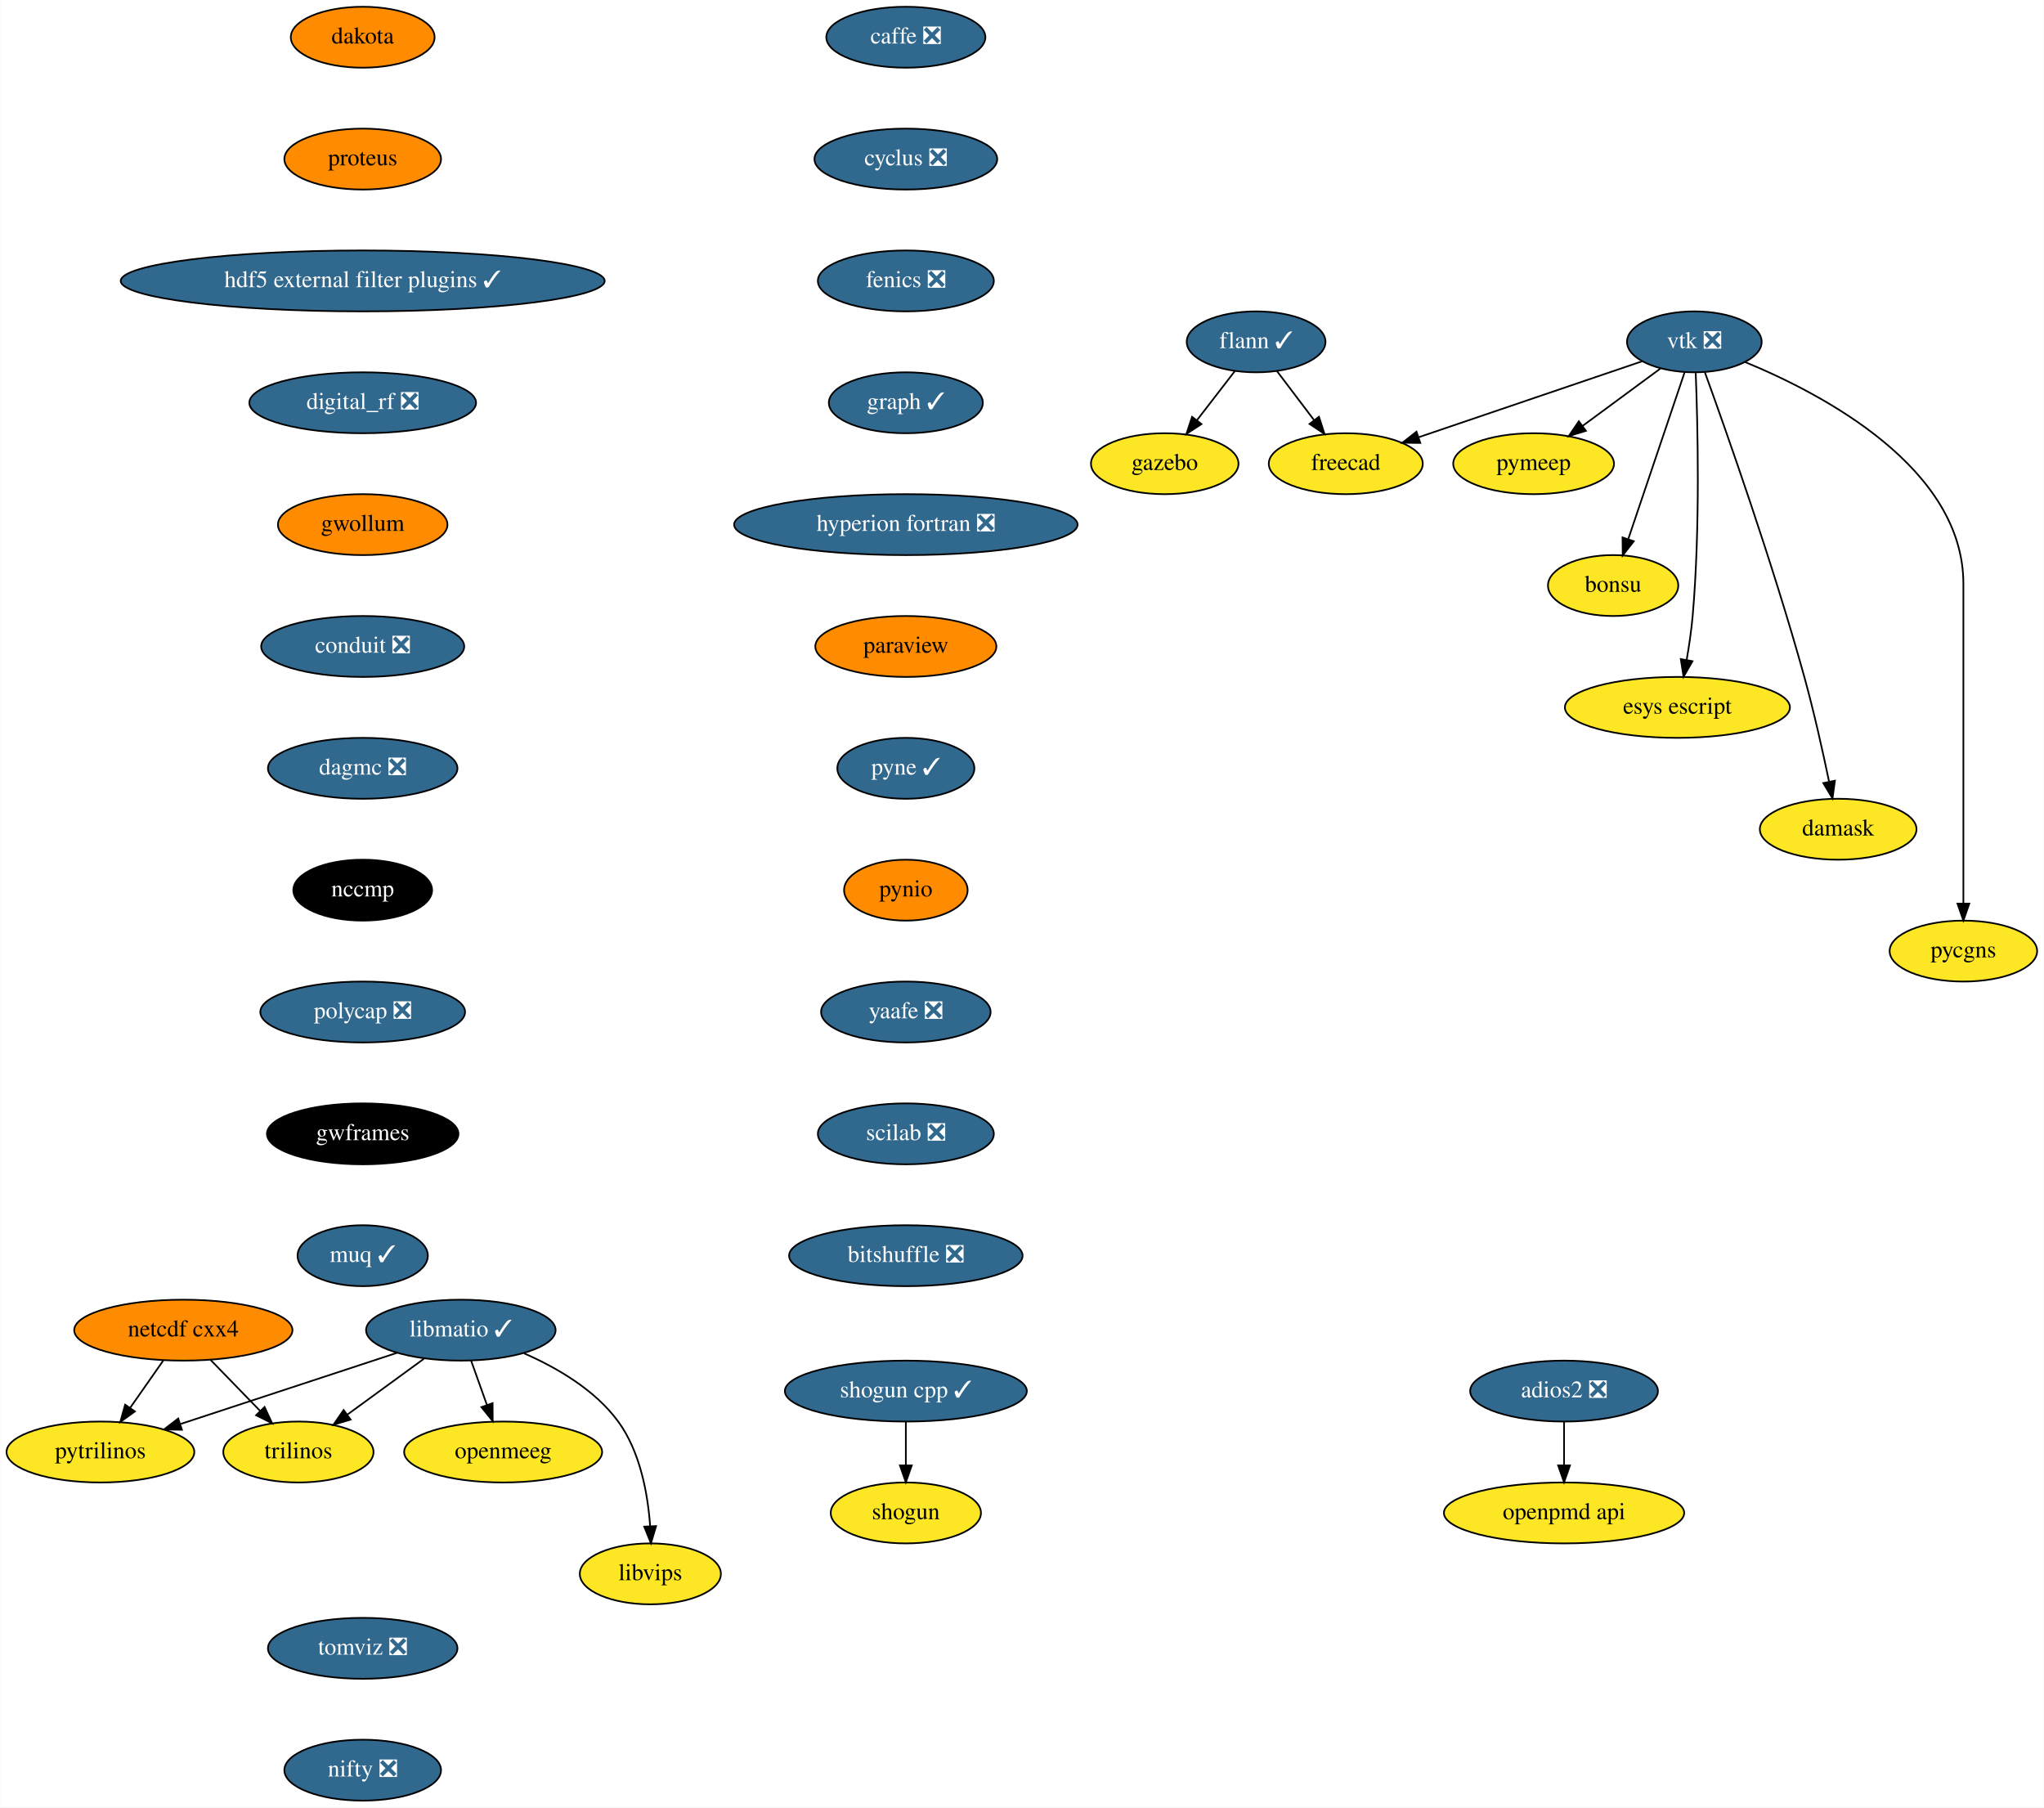
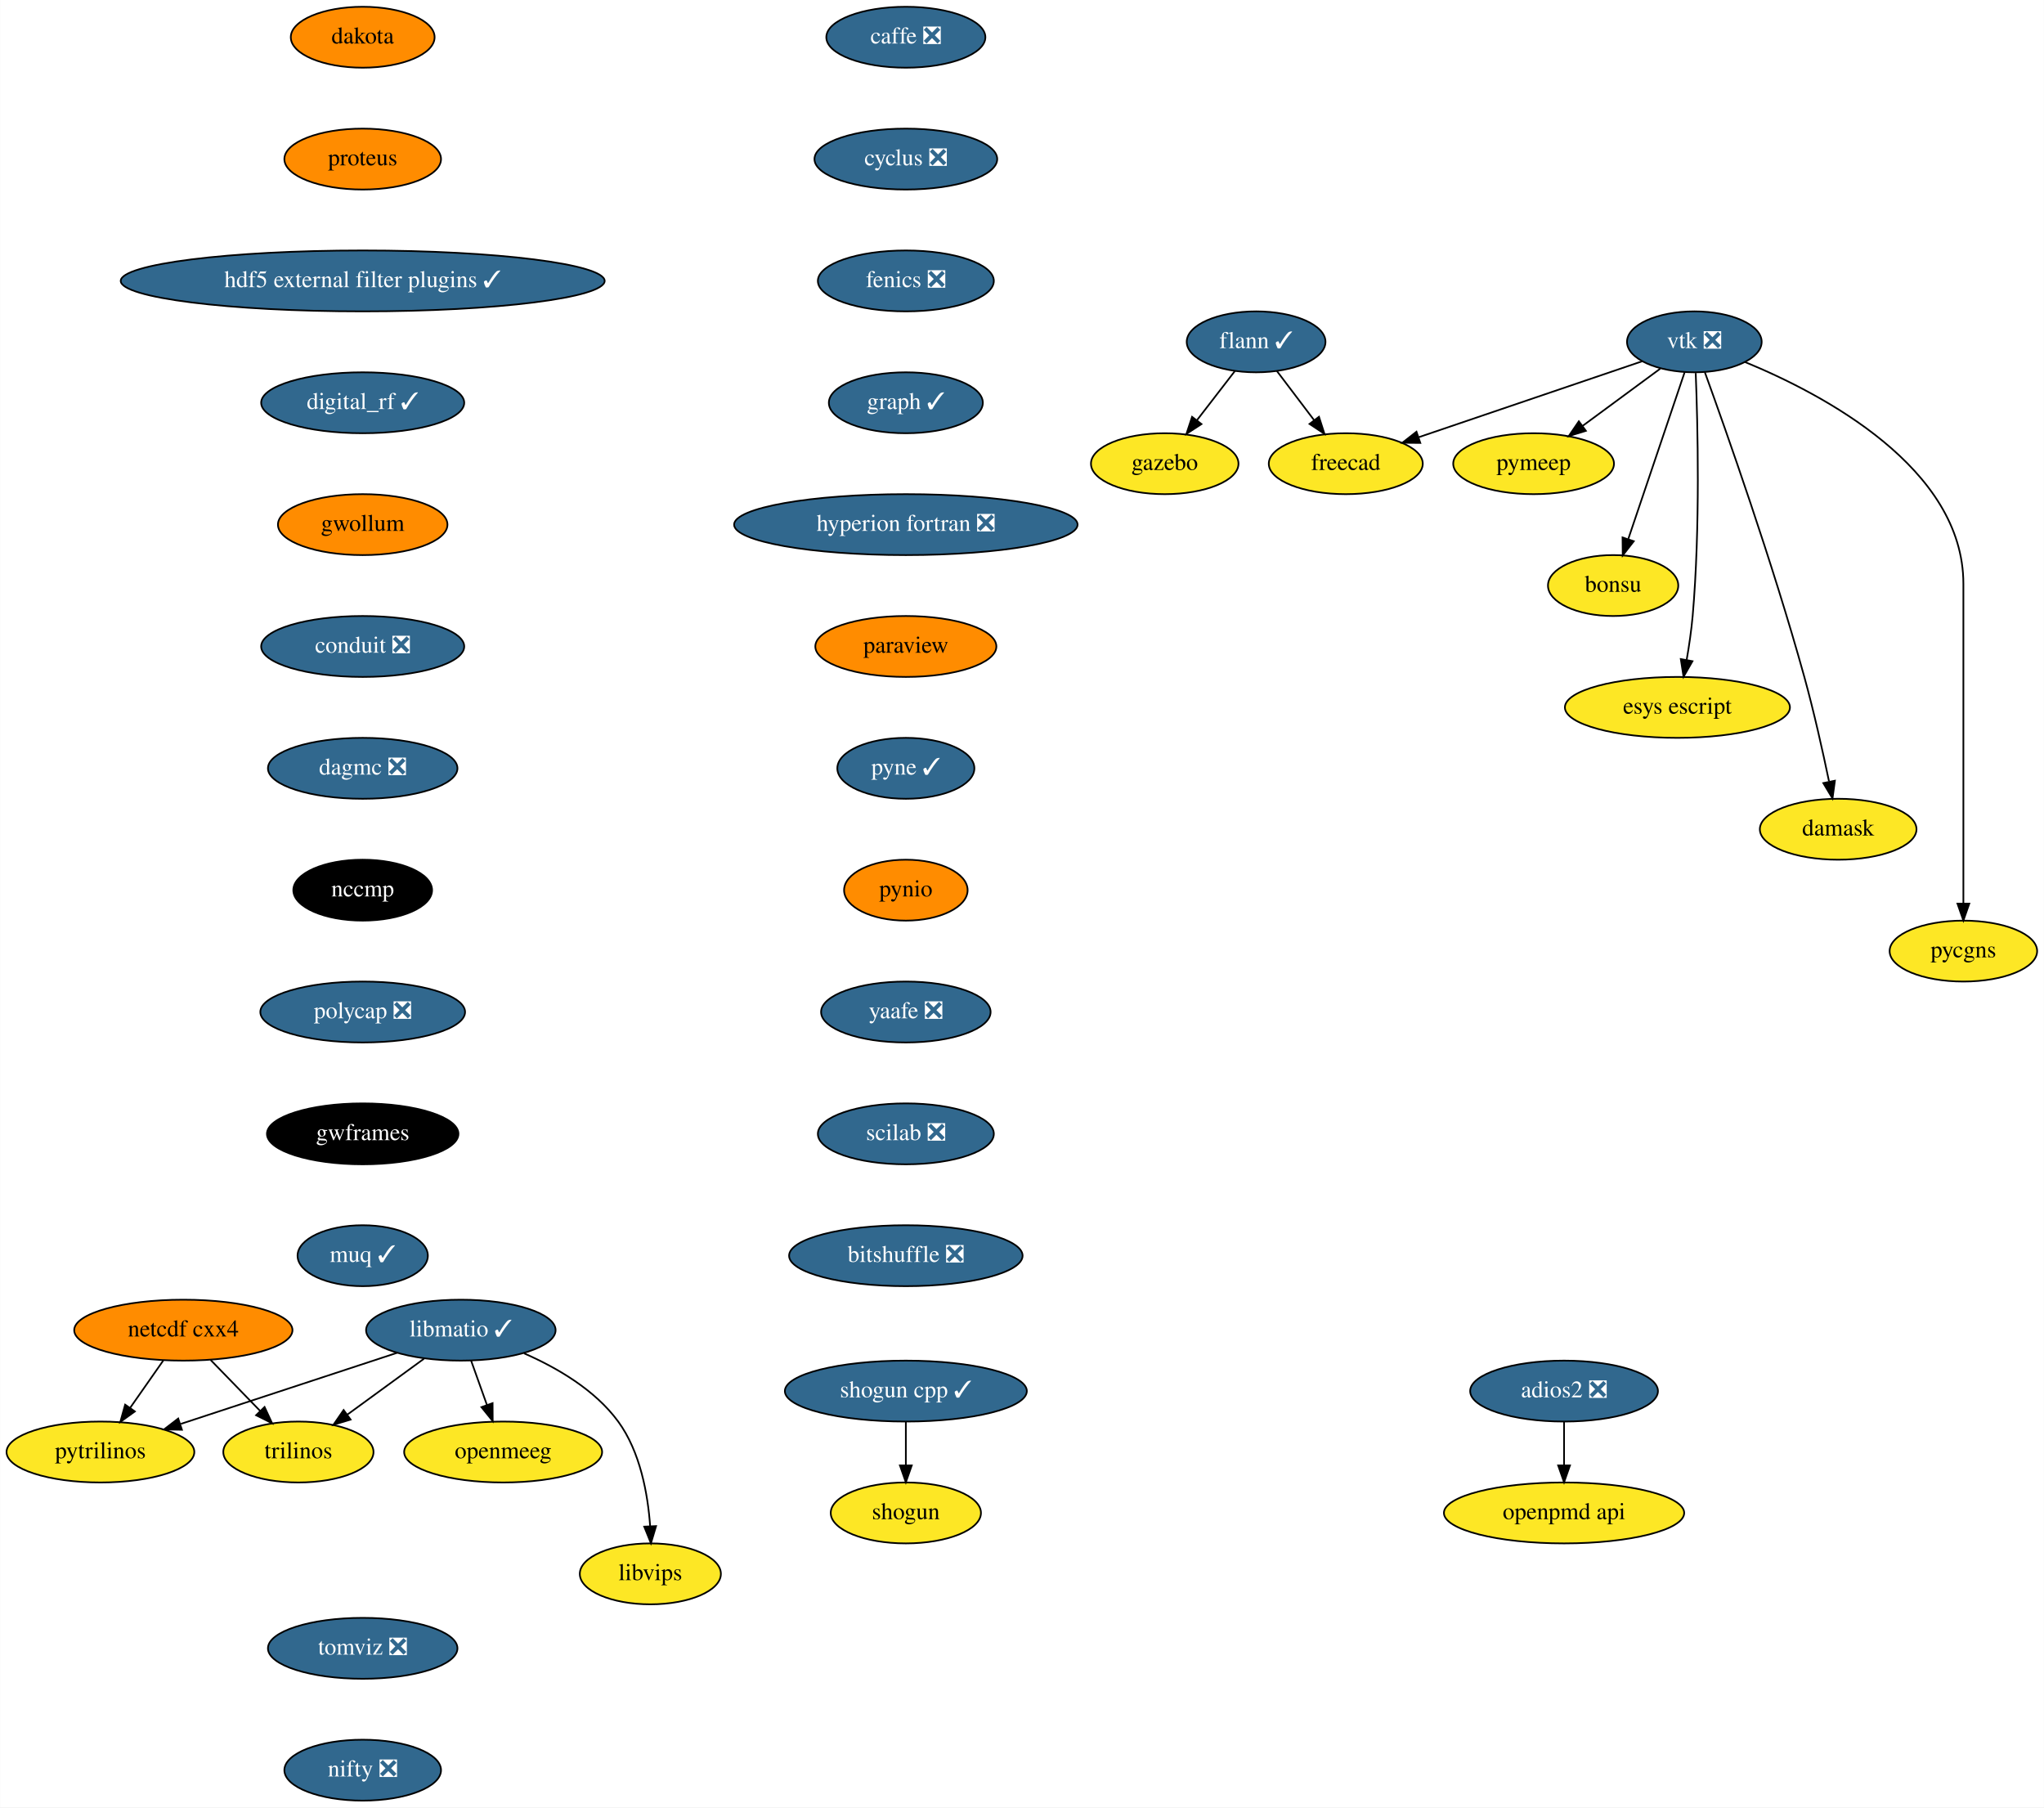
<svg xmlns="http://www.w3.org/2000/svg" xmlns:xlink="http://www.w3.org/1999/xlink" width="1208pt" height="1068pt" viewBox="0.00 0.00 1207.79 1068.00">
  <g id="graph0" class="graph" transform="scale(1 1) rotate(0) translate(4 1064)">
    <polygon fill="white" stroke="transparent" points="-4,4 -4,-1064 1203.79,-1064 1203.79,4 -4,4" />
    <g id="node1" class="node">
      <g id="a_node1">
        <a xlink:href="https://github.com/conda-forge/caffe-feedstock/pull/72" xlink:title="caffe ❎">
          <ellipse fill="#31688e" stroke="black" cx="531.25" cy="-1042" rx="47" ry="18" />
          <text text-anchor="middle" x="531.25" y="-1038.3" font-family="Times,serif" font-size="14.00" fill="white">caffe ❎</text>
        </a>
      </g>
    </g>
    <g id="node2" class="node">
      <g id="a_node2">
        <a xlink:href="https://github.com/conda-forge/cyclus-feedstock/pull/63" xlink:title="cyclus ❎">
          <ellipse fill="#31688e" stroke="black" cx="531.25" cy="-970" rx="54" ry="18" />
          <text text-anchor="middle" x="531.25" y="-966.3" font-family="Times,serif" font-size="14.00" fill="white">cyclus ❎</text>
        </a>
      </g>
    </g>
    <g id="node3" class="node">
      <g id="a_node3">
        <a xlink:href="https://github.com/conda-forge/fenics-feedstock/pull/144" xlink:title="fenics ❎">
          <ellipse fill="#31688e" stroke="black" cx="531.25" cy="-898" rx="52" ry="18" />
          <text text-anchor="middle" x="531.25" y="-894.3" font-family="Times,serif" font-size="14.00" fill="white">fenics ❎</text>
        </a>
      </g>
    </g>
    <g id="node4" class="node">
      <g id="a_node4">
        <a xlink:href="https://github.com/conda-forge/graph-feedstock/pull/6" xlink:title="graph ✓">
          <ellipse fill="#31688e" stroke="black" cx="531.25" cy="-826" rx="45.5" ry="18" />
          <text text-anchor="middle" x="531.25" y="-822.3" font-family="Times,serif" font-size="14.00" fill="white">graph ✓</text>
        </a>
      </g>
    </g>
    <g id="node8" class="node">
      <g id="a_node8">
        <a xlink:href="https://github.com/conda-forge/hyperion-fortran-feedstock/pull/20" xlink:title="hyperion fortran ❎">
          <ellipse fill="#31688e" stroke="black" cx="531.25" cy="-754" rx="101.5" ry="18" />
          <text text-anchor="middle" x="531.25" y="-750.3" font-family="Times,serif" font-size="14.00" fill="white">hyperion fortran ❎</text>
        </a>
      </g>
    </g>
    <g id="node5" class="node">
      <g id="a_node5">
        <a xlink:href="https://github.com/conda-forge/flann-feedstock/pull/31" xlink:title="flann ✓">
          <ellipse fill="#31688e" stroke="black" cx="738.25" cy="-862" rx="41" ry="18" />
          <text text-anchor="middle" x="738.25" y="-858.3" font-family="Times,serif" font-size="14.00" fill="white">flann ✓</text>
        </a>
      </g>
    </g>
    <g id="node6" class="node">
      <g id="a_node6">
        <a xlink:href="https://github.com/conda-forge/freecad-feedstock" xlink:title="freecad">
          <ellipse fill="#fde725" stroke="black" cx="791.25" cy="-790" rx="45.5" ry="18" />
          <text text-anchor="middle" x="791.25" y="-786.3" font-family="Times,serif" font-size="14.00">freecad</text>
        </a>
      </g>
    </g>
    <g id="edge4" class="edge">
      <path fill="none" stroke="black" d="M750.54,-844.76C757.07,-836.14 765.23,-825.36 772.52,-815.73" />
      <polygon fill="black" stroke="black" points="775.41,-817.72 778.65,-807.63 769.82,-813.49 775.41,-817.72" />
    </g>
    <g id="node7" class="node">
      <g id="a_node7">
        <a xlink:href="https://github.com/conda-forge/gazebo-feedstock" xlink:title="gazebo">
          <ellipse fill="#fde725" stroke="black" cx="684.25" cy="-790" rx="43.59" ry="18" />
          <text text-anchor="middle" x="684.25" y="-786.3" font-family="Times,serif" font-size="14.00">gazebo</text>
        </a>
      </g>
    </g>
    <g id="edge5" class="edge">
      <path fill="none" stroke="black" d="M725.72,-844.76C719.07,-836.14 710.75,-825.36 703.32,-815.73" />
      <polygon fill="black" stroke="black" points="705.96,-813.41 697.08,-807.63 700.41,-817.69 705.96,-813.41" />
    </g>
    <g id="node9" class="node">
      <g id="a_node9">
        <a xlink:href="https://github.com/conda-forge/paraview-feedstock" xlink:title="paraview">
          <ellipse fill="#ff8c00" stroke="black" cx="531.25" cy="-682" rx="53.5" ry="18" />
          <text text-anchor="middle" x="531.25" y="-678.3" font-family="Times,serif" font-size="14.00">paraview</text>
        </a>
      </g>
    </g>
    <g id="node16" class="node">
      <g id="a_node16">
        <a xlink:href="https://github.com/conda-forge/pyne-feedstock/pull/71" xlink:title="pyne ✓">
          <ellipse fill="#31688e" stroke="black" cx="531.25" cy="-610" rx="40.5" ry="18" />
          <text text-anchor="middle" x="531.25" y="-606.3" font-family="Times,serif" font-size="14.00" fill="white">pyne ✓</text>
        </a>
      </g>
    </g>
    <g id="node10" class="node">
      <g id="a_node10">
        <a xlink:href="https://github.com/conda-forge/libmatio-feedstock/pull/39" xlink:title="libmatio ✓">
          <ellipse fill="#31688e" stroke="black" cx="268.25" cy="-278" rx="56" ry="18" />
          <text text-anchor="middle" x="268.25" y="-274.3" font-family="Times,serif" font-size="14.00" fill="white">libmatio ✓</text>
        </a>
      </g>
    </g>
    <g id="node11" class="node">
      <g id="a_node11">
        <a xlink:href="https://github.com/conda-forge/pytrilinos-feedstock" xlink:title="pytrilinos">
          <ellipse fill="#fde725" stroke="black" cx="55.25" cy="-206" rx="55.49" ry="18" />
          <text text-anchor="middle" x="55.25" y="-202.3" font-family="Times,serif" font-size="14.00">pytrilinos</text>
        </a>
      </g>
    </g>
    <g id="edge8" class="edge">
      <path fill="none" stroke="black" d="M230.66,-264.65C195.02,-252.94 141.36,-235.3 102.78,-222.62" />
      <polygon fill="black" stroke="black" points="103.41,-219.14 92.82,-219.35 101.22,-225.79 103.41,-219.14" />
    </g>
    <g id="node12" class="node">
      <g id="a_node12">
        <a xlink:href="https://github.com/conda-forge/trilinos-feedstock" xlink:title="trilinos">
          <ellipse fill="#fde725" stroke="black" cx="172.25" cy="-206" rx="44.39" ry="18" />
          <text text-anchor="middle" x="172.25" y="-202.3" font-family="Times,serif" font-size="14.00">trilinos</text>
        </a>
      </g>
    </g>
    <g id="edge9" class="edge">
      <path fill="none" stroke="black" d="M246.46,-261.12C233.05,-251.34 215.7,-238.69 201.15,-228.08" />
      <polygon fill="black" stroke="black" points="203.1,-225.17 192.96,-222.1 198.97,-230.82 203.1,-225.17" />
    </g>
    <g id="node13" class="node">
      <g id="a_node13">
        <a xlink:href="https://github.com/conda-forge/openmeeg-feedstock" xlink:title="openmeeg">
          <ellipse fill="#fde725" stroke="black" cx="293.25" cy="-206" rx="58.5" ry="18" />
          <text text-anchor="middle" x="293.25" y="-202.3" font-family="Times,serif" font-size="14.00">openmeeg</text>
        </a>
      </g>
    </g>
    <g id="edge10" class="edge">
      <path fill="none" stroke="black" d="M274.3,-260.05C277.11,-252.18 280.52,-242.62 283.68,-233.79" />
      <polygon fill="black" stroke="black" points="287.01,-234.87 287.08,-224.28 280.42,-232.52 287.01,-234.87" />
    </g>
    <g id="node14" class="node">
      <g id="a_node14">
        <a xlink:href="https://github.com/conda-forge/libvips-feedstock" xlink:title="libvips">
          <ellipse fill="#fde725" stroke="black" cx="380.25" cy="-134" rx="41.69" ry="18" />
          <text text-anchor="middle" x="380.25" y="-130.3" font-family="Times,serif" font-size="14.00">libvips</text>
        </a>
      </g>
    </g>
    <g id="edge11" class="edge">
      <path fill="none" stroke="black" d="M305.61,-264.3C325.04,-255.82 347.53,-242.75 361.25,-224 374.33,-206.11 378.78,-181.11 380.13,-162.16" />
      <polygon fill="black" stroke="black" points="383.63,-162.22 380.6,-152.07 376.64,-161.9 383.63,-162.22" />
    </g>
    <g id="node15" class="node">
      <g id="a_node15">
        <a xlink:href="https://github.com/conda-forge/netcdf-cxx4-feedstock" xlink:title="netcdf cxx4">
          <ellipse fill="#ff8c00" stroke="black" cx="104.25" cy="-278" rx="64.5" ry="18" />
          <text text-anchor="middle" x="104.25" y="-274.3" font-family="Times,serif" font-size="14.00">netcdf cxx4</text>
        </a>
      </g>
    </g>
    <g id="edge12" class="edge">
      <path fill="none" stroke="black" d="M92.38,-260.05C86.55,-251.71 79.39,-241.49 72.92,-232.25" />
      <polygon fill="black" stroke="black" points="75.6,-229.97 67,-223.79 69.86,-233.99 75.6,-229.97" />
    </g>
    <g id="edge13" class="edge">
      <path fill="none" stroke="black" d="M120.36,-260.41C129.12,-251.39 140.1,-240.09 149.7,-230.21" />
      <polygon fill="black" stroke="black" points="152.26,-232.6 156.71,-222.99 147.24,-227.72 152.26,-232.6" />
    </g>
    <g id="node17" class="node">
      <g id="a_node17">
        <a xlink:href="https://github.com/conda-forge/pynio-feedstock" xlink:title="pynio">
          <ellipse fill="#ff8c00" stroke="black" cx="531.25" cy="-538" rx="36.5" ry="18" />
          <text text-anchor="middle" x="531.25" y="-534.3" font-family="Times,serif" font-size="14.00">pynio</text>
        </a>
      </g>
    </g>
    <g id="node18" class="node">
      <g id="a_node18">
        <a xlink:href="https://github.com/conda-forge/yaafe-feedstock/pull/15" xlink:title="yaafe ❎">
          <ellipse fill="#31688e" stroke="black" cx="531.25" cy="-466" rx="50.09" ry="18" />
          <text text-anchor="middle" x="531.25" y="-462.3" font-family="Times,serif" font-size="14.00" fill="white">yaafe ❎</text>
        </a>
      </g>
    </g>
    <g id="node21" class="node">
      <g id="a_node21">
        <a xlink:href="https://github.com/conda-forge/scilab-feedstock/pull/25" xlink:title="scilab ❎">
          <ellipse fill="#31688e" stroke="black" cx="531.25" cy="-394" rx="52" ry="18" />
          <text text-anchor="middle" x="531.25" y="-390.3" font-family="Times,serif" font-size="14.00" fill="white">scilab ❎</text>
        </a>
      </g>
    </g>
    <g id="node19" class="node">
      <g id="a_node19">
        <a xlink:href="https://github.com/conda-forge/shogun-feedstock" xlink:title="shogun">
          <ellipse fill="#fde725" stroke="black" cx="531.25" cy="-170" rx="44.39" ry="18" />
          <text text-anchor="middle" x="531.25" y="-166.3" font-family="Times,serif" font-size="14.00">shogun</text>
        </a>
      </g>
    </g>
    <g id="node20" class="node">
      <g id="a_node20">
        <a xlink:href="https://github.com/conda-forge/shogun-cpp-feedstock/pull/47" xlink:title="shogun cpp ✓">
          <ellipse fill="#31688e" stroke="black" cx="531.25" cy="-242" rx="71.5" ry="18" />
          <text text-anchor="middle" x="531.25" y="-238.3" font-family="Times,serif" font-size="14.00" fill="white">shogun cpp ✓</text>
        </a>
      </g>
    </g>
    <g id="edge17" class="edge">
      <path fill="none" stroke="black" d="M531.25,-223.7C531.25,-215.98 531.25,-206.71 531.25,-198.11" />
      <polygon fill="black" stroke="black" points="534.75,-198.1 531.25,-188.1 527.75,-198.1 534.75,-198.1" />
    </g>
    <g id="node29" class="node">
      <g id="a_node29">
        <a xlink:href="https://github.com/conda-forge/bitshuffle-feedstock/pull/21" xlink:title="bitshuffle ❎">
          <ellipse fill="#31688e" stroke="black" cx="531.25" cy="-322" rx="69" ry="18" />
          <text text-anchor="middle" x="531.25" y="-318.3" font-family="Times,serif" font-size="14.00" fill="white">bitshuffle ❎</text>
        </a>
      </g>
    </g>
    <g id="node22" class="node">
      <g id="a_node22">
        <a xlink:href="https://github.com/conda-forge/vtk-feedstock/pull/210" xlink:title="vtk ❎">
          <ellipse fill="#31688e" stroke="black" cx="997.25" cy="-862" rx="39.79" ry="18" />
          <text text-anchor="middle" x="997.25" y="-858.3" font-family="Times,serif" font-size="14.00" fill="white">vtk ❎</text>
        </a>
      </g>
    </g>
    <g id="edge19" class="edge">
      <path fill="none" stroke="black" d="M966.4,-850.52C931.33,-838.6 873.81,-819.06 834.32,-805.64" />
      <polygon fill="black" stroke="black" points="835.29,-802.27 824.69,-802.37 833.03,-808.9 835.29,-802.27" />
    </g>
    <g id="node23" class="node">
      <g id="a_node23">
        <a xlink:href="https://github.com/conda-forge/pymeep-feedstock" xlink:title="pymeep">
          <ellipse fill="#fde725" stroke="black" cx="902.25" cy="-790" rx="47.5" ry="18" />
          <text text-anchor="middle" x="902.25" y="-786.3" font-family="Times,serif" font-size="14.00">pymeep</text>
        </a>
      </g>
    </g>
    <g id="edge20" class="edge">
      <path fill="none" stroke="black" d="M977.1,-846.15C963.8,-836.36 946.17,-823.37 931.36,-812.45" />
      <polygon fill="black" stroke="black" points="933.15,-809.42 923.02,-806.31 928.99,-815.06 933.15,-809.42" />
    </g>
    <g id="node24" class="node">
      <g id="a_node24">
        <a xlink:href="https://github.com/conda-forge/bonsu-feedstock" xlink:title="bonsu">
          <ellipse fill="#fde725" stroke="black" cx="949.25" cy="-718" rx="38.5" ry="18" />
          <text text-anchor="middle" x="949.25" y="-714.3" font-family="Times,serif" font-size="14.00">bonsu</text>
        </a>
      </g>
    </g>
    <g id="edge21" class="edge">
      <path fill="none" stroke="black" d="M991.55,-844.15C983.32,-819.81 968.03,-774.57 958.26,-745.67" />
      <polygon fill="black" stroke="black" points="961.45,-744.18 954.93,-735.82 954.82,-746.42 961.45,-744.18" />
    </g>
    <g id="node25" class="node">
      <g id="a_node25">
        <a xlink:href="https://github.com/conda-forge/esys-escript-feedstock" xlink:title="esys escript">
          <ellipse fill="#fde725" stroke="black" cx="987.25" cy="-646" rx="66.5" ry="18" />
          <text text-anchor="middle" x="987.25" y="-642.3" font-family="Times,serif" font-size="14.00">esys escript</text>
        </a>
      </g>
    </g>
    <g id="edge22" class="edge">
      <path fill="none" stroke="black" d="M998.06,-843.56C999.23,-813.98 1000.8,-752.07 996.25,-700 995.5,-691.5 994.14,-682.31 992.7,-674.02" />
      <polygon fill="black" stroke="black" points="996.13,-673.29 990.87,-664.09 989.24,-674.56 996.13,-673.29" />
    </g>
    <g id="node26" class="node">
      <g id="a_node26">
        <a xlink:href="https://github.com/conda-forge/damask-feedstock" xlink:title="damask">
          <ellipse fill="#fde725" stroke="black" cx="1082.25" cy="-574" rx="46.29" ry="18" />
          <text text-anchor="middle" x="1082.25" y="-570.3" font-family="Times,serif" font-size="14.00">damask</text>
        </a>
      </g>
    </g>
    <g id="edge23" class="edge">
      <path fill="none" stroke="black" d="M1003.46,-844.04C1015.75,-810.16 1043.57,-731.51 1062.25,-664 1067.91,-643.52 1073.13,-620.07 1076.82,-602.38" />
      <polygon fill="black" stroke="black" points="1080.32,-602.68 1078.9,-592.19 1073.47,-601.28 1080.32,-602.68" />
    </g>
    <g id="node27" class="node">
      <g id="a_node27">
        <a xlink:href="https://github.com/conda-forge/pycgns-feedstock" xlink:title="pycgns">
          <ellipse fill="#fde725" stroke="black" cx="1156.25" cy="-502" rx="43.59" ry="18" />
          <text text-anchor="middle" x="1156.25" y="-498.3" font-family="Times,serif" font-size="14.00">pycgns</text>
        </a>
      </g>
    </g>
    <g id="edge24" class="edge">
      <path fill="none" stroke="black" d="M1027.15,-850.09C1073.21,-831.14 1156.25,-787.47 1156.25,-719 1156.25,-719 1156.25,-719 1156.25,-645 1156.25,-605 1156.25,-558.65 1156.25,-530.08" />
      <polygon fill="black" stroke="black" points="1159.75,-530.05 1156.25,-520.05 1152.75,-530.05 1159.75,-530.05" />
    </g>
    <g id="node28" class="node">
      <g id="a_node28">
        <a xlink:href="https://github.com/conda-forge/openpmd-api-feedstock" xlink:title="openpmd api">
          <ellipse fill="#fde725" stroke="black" cx="920.25" cy="-170" rx="71" ry="18" />
          <text text-anchor="middle" x="920.25" y="-166.3" font-family="Times,serif" font-size="14.00">openpmd api</text>
        </a>
      </g>
    </g>
    <g id="node30" class="node">
      <g id="a_node30">
        <a xlink:href="https://github.com/conda-forge/adios2-feedstock/pull/33" xlink:title="adios2 ❎">
          <ellipse fill="#31688e" stroke="black" cx="920.25" cy="-242" rx="55.49" ry="18" />
          <text text-anchor="middle" x="920.25" y="-238.3" font-family="Times,serif" font-size="14.00" fill="white">adios2 ❎</text>
        </a>
      </g>
    </g>
    <g id="edge26" class="edge">
      <path fill="none" stroke="black" d="M920.25,-223.7C920.25,-215.98 920.25,-206.71 920.25,-198.11" />
      <polygon fill="black" stroke="black" points="923.75,-198.1 920.25,-188.1 916.75,-198.1 923.75,-198.1" />
    </g>
    <g id="node31" class="node">
      <g id="a_node31">
        <a xlink:href="https://github.com/conda-forge/dakota-feedstock" xlink:title="dakota">
          <ellipse fill="#ff8c00" stroke="black" cx="210.25" cy="-1042" rx="42.49" ry="18" />
          <text text-anchor="middle" x="210.25" y="-1038.3" font-family="Times,serif" font-size="14.00">dakota</text>
        </a>
      </g>
    </g>
    <g id="node32" class="node">
      <g id="a_node32">
        <a xlink:href="https://github.com/conda-forge/proteus-feedstock" xlink:title="proteus">
          <ellipse fill="#ff8c00" stroke="black" cx="210.25" cy="-970" rx="46.29" ry="18" />
          <text text-anchor="middle" x="210.25" y="-966.3" font-family="Times,serif" font-size="14.00">proteus</text>
        </a>
      </g>
    </g>
    <g id="node33" class="node">
      <g id="a_node33">
        <a xlink:href="https://github.com/conda-forge/hdf5-external-filter-plugins-feedstock/pull/12" xlink:title="hdf5 external filter plugins ✓">
          <ellipse fill="#31688e" stroke="black" cx="210.25" cy="-898" rx="143" ry="18" />
          <text text-anchor="middle" x="210.25" y="-894.3" font-family="Times,serif" font-size="14.00" fill="white">hdf5 external filter plugins ✓</text>
        </a>
      </g>
    </g>
    <g id="node34" class="node">
      <g id="a_node34">
-         <a xlink:href="https://github.com/conda-forge/digital_rf-feedstock/pull/20" xlink:title="digital_rf ❎">
-           <ellipse fill="#31688e" stroke="black" cx="210.25" cy="-826" rx="67" ry="18" />
-           <text text-anchor="middle" x="210.25" y="-822.3" font-family="Times,serif" font-size="14.00" fill="white">digital_rf ❎</text>
+         <a xlink:href="https://github.com/conda-forge/digital_rf-feedstock/pull/20" xlink:title="digital_rf ✓">
+           <ellipse fill="#31688e" stroke="black" cx="210.25" cy="-826" rx="60" ry="18" />
+           <text text-anchor="middle" x="210.25" y="-822.3" font-family="Times,serif" font-size="14.00" fill="white">digital_rf ✓</text>
        </a>
      </g>
    </g>
    <g id="node35" class="node">
      <g id="a_node35">
        <a xlink:href="https://github.com/conda-forge/gwollum-feedstock" xlink:title="gwollum">
          <ellipse fill="#ff8c00" stroke="black" cx="210.25" cy="-754" rx="50.09" ry="18" />
          <text text-anchor="middle" x="210.25" y="-750.3" font-family="Times,serif" font-size="14.00">gwollum</text>
        </a>
      </g>
    </g>
    <g id="node36" class="node">
      <g id="a_node36">
        <a xlink:href="https://github.com/conda-forge/conduit-feedstock/pull/14" xlink:title="conduit ❎">
          <ellipse fill="#31688e" stroke="black" cx="210.25" cy="-682" rx="60" ry="18" />
          <text text-anchor="middle" x="210.25" y="-678.3" font-family="Times,serif" font-size="14.00" fill="white">conduit ❎</text>
        </a>
      </g>
    </g>
    <g id="node37" class="node">
      <g id="a_node37">
        <a xlink:href="https://github.com/conda-forge/dagmc-feedstock/pull/5" xlink:title="dagmc ❎">
          <ellipse fill="#31688e" stroke="black" cx="210.25" cy="-610" rx="56" ry="18" />
          <text text-anchor="middle" x="210.25" y="-606.3" font-family="Times,serif" font-size="14.00" fill="white">dagmc ❎</text>
        </a>
      </g>
    </g>
    <g id="node38" class="node">
      <g id="a_node38">
        <a xlink:href="https://github.com/conda-forge/nccmp-feedstock" xlink:title="nccmp">
          <ellipse fill="#000000" stroke="black" cx="210.25" cy="-538" rx="41" ry="18" />
          <text text-anchor="middle" x="210.25" y="-534.3" font-family="Times,serif" font-size="14.00" fill="white">nccmp</text>
        </a>
      </g>
    </g>
    <g id="node39" class="node">
      <g id="a_node39">
        <a xlink:href="https://github.com/conda-forge/polycap-feedstock/pull/10" xlink:title="polycap ❎">
          <ellipse fill="#31688e" stroke="black" cx="210.25" cy="-466" rx="60.5" ry="18" />
          <text text-anchor="middle" x="210.25" y="-462.3" font-family="Times,serif" font-size="14.00" fill="white">polycap ❎</text>
        </a>
      </g>
    </g>
    <g id="node40" class="node">
      <g id="a_node40">
        <a xlink:href="https://github.com/conda-forge/gwframes-feedstock" xlink:title="gwframes">
          <ellipse fill="#000000" stroke="black" cx="210.25" cy="-394" rx="56.59" ry="18" />
          <text text-anchor="middle" x="210.25" y="-390.3" font-family="Times,serif" font-size="14.00" fill="white">gwframes</text>
        </a>
      </g>
    </g>
    <g id="node41" class="node">
      <g id="a_node41">
        <a xlink:href="https://github.com/conda-forge/muq-feedstock/pull/16" xlink:title="muq ✓">
          <ellipse fill="#31688e" stroke="black" cx="210.25" cy="-322" rx="38.5" ry="18" />
          <text text-anchor="middle" x="210.25" y="-318.3" font-family="Times,serif" font-size="14.00" fill="white">muq ✓</text>
        </a>
      </g>
    </g>
    <g id="node42" class="node">
      <g id="a_node42">
        <a xlink:href="https://github.com/conda-forge/tomviz-feedstock/pull/16" xlink:title="tomviz ❎">
          <ellipse fill="#31688e" stroke="black" cx="210.25" cy="-90" rx="56" ry="18" />
          <text text-anchor="middle" x="210.25" y="-86.3" font-family="Times,serif" font-size="14.00" fill="white">tomviz ❎</text>
        </a>
      </g>
    </g>
    <g id="node43" class="node">
      <g id="a_node43">
        <a xlink:href="https://github.com/conda-forge/nifty-feedstock/pull/5" xlink:title="nifty ❎">
          <ellipse fill="#31688e" stroke="black" cx="210.25" cy="-18" rx="46.29" ry="18" />
          <text text-anchor="middle" x="210.25" y="-14.3" font-family="Times,serif" font-size="14.00" fill="white">nifty ❎</text>
        </a>
      </g>
    </g>
  </g>
</svg>
